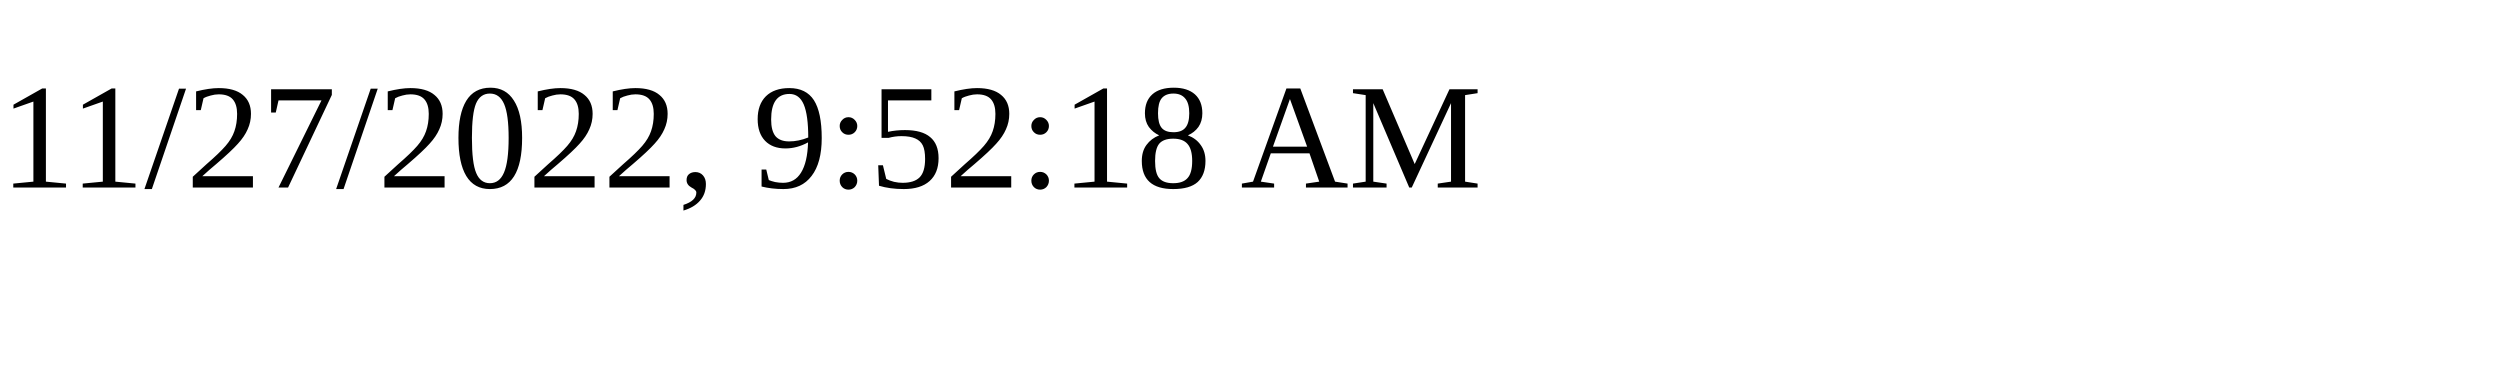
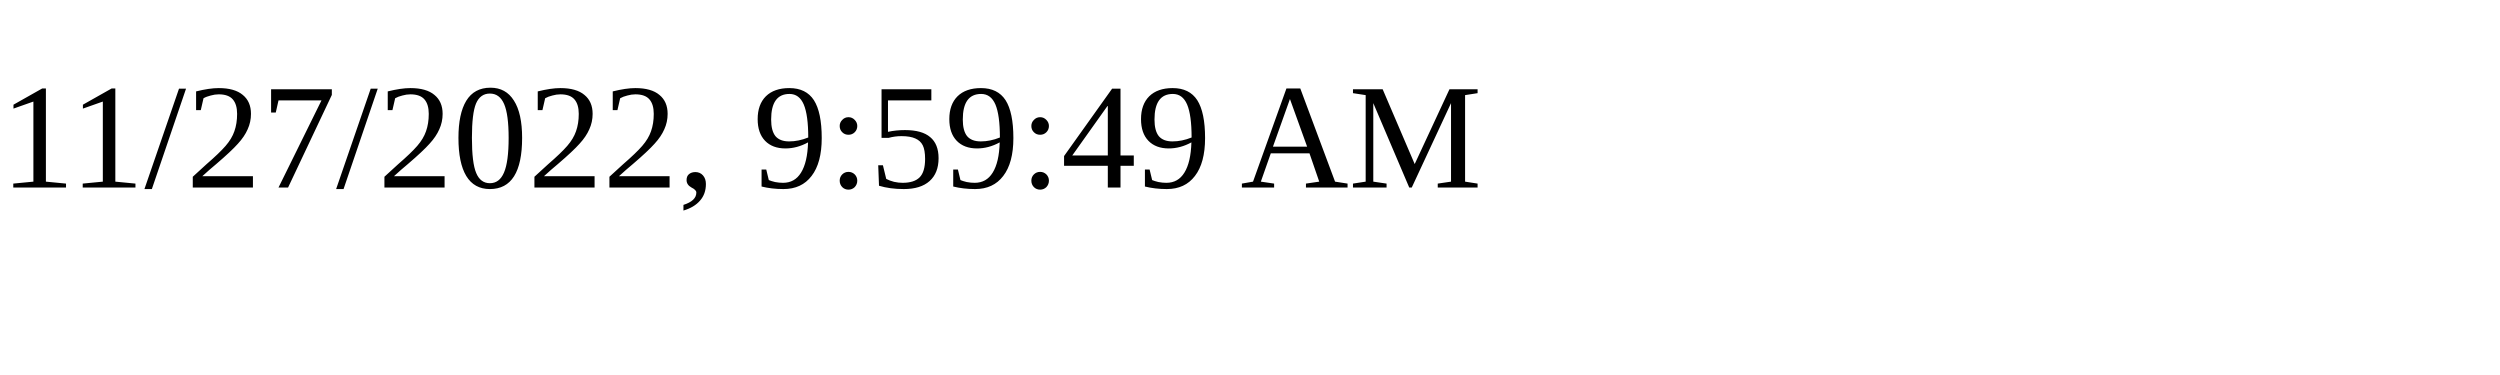
<svg xmlns="http://www.w3.org/2000/svg" height="30" width="200">
-   <text x="0" y="15">11/27/2022, 9:52:18 AM</text>
+   <text x="0" y="15">11/27/2022, 9:59:49 AM</text>
</svg>
